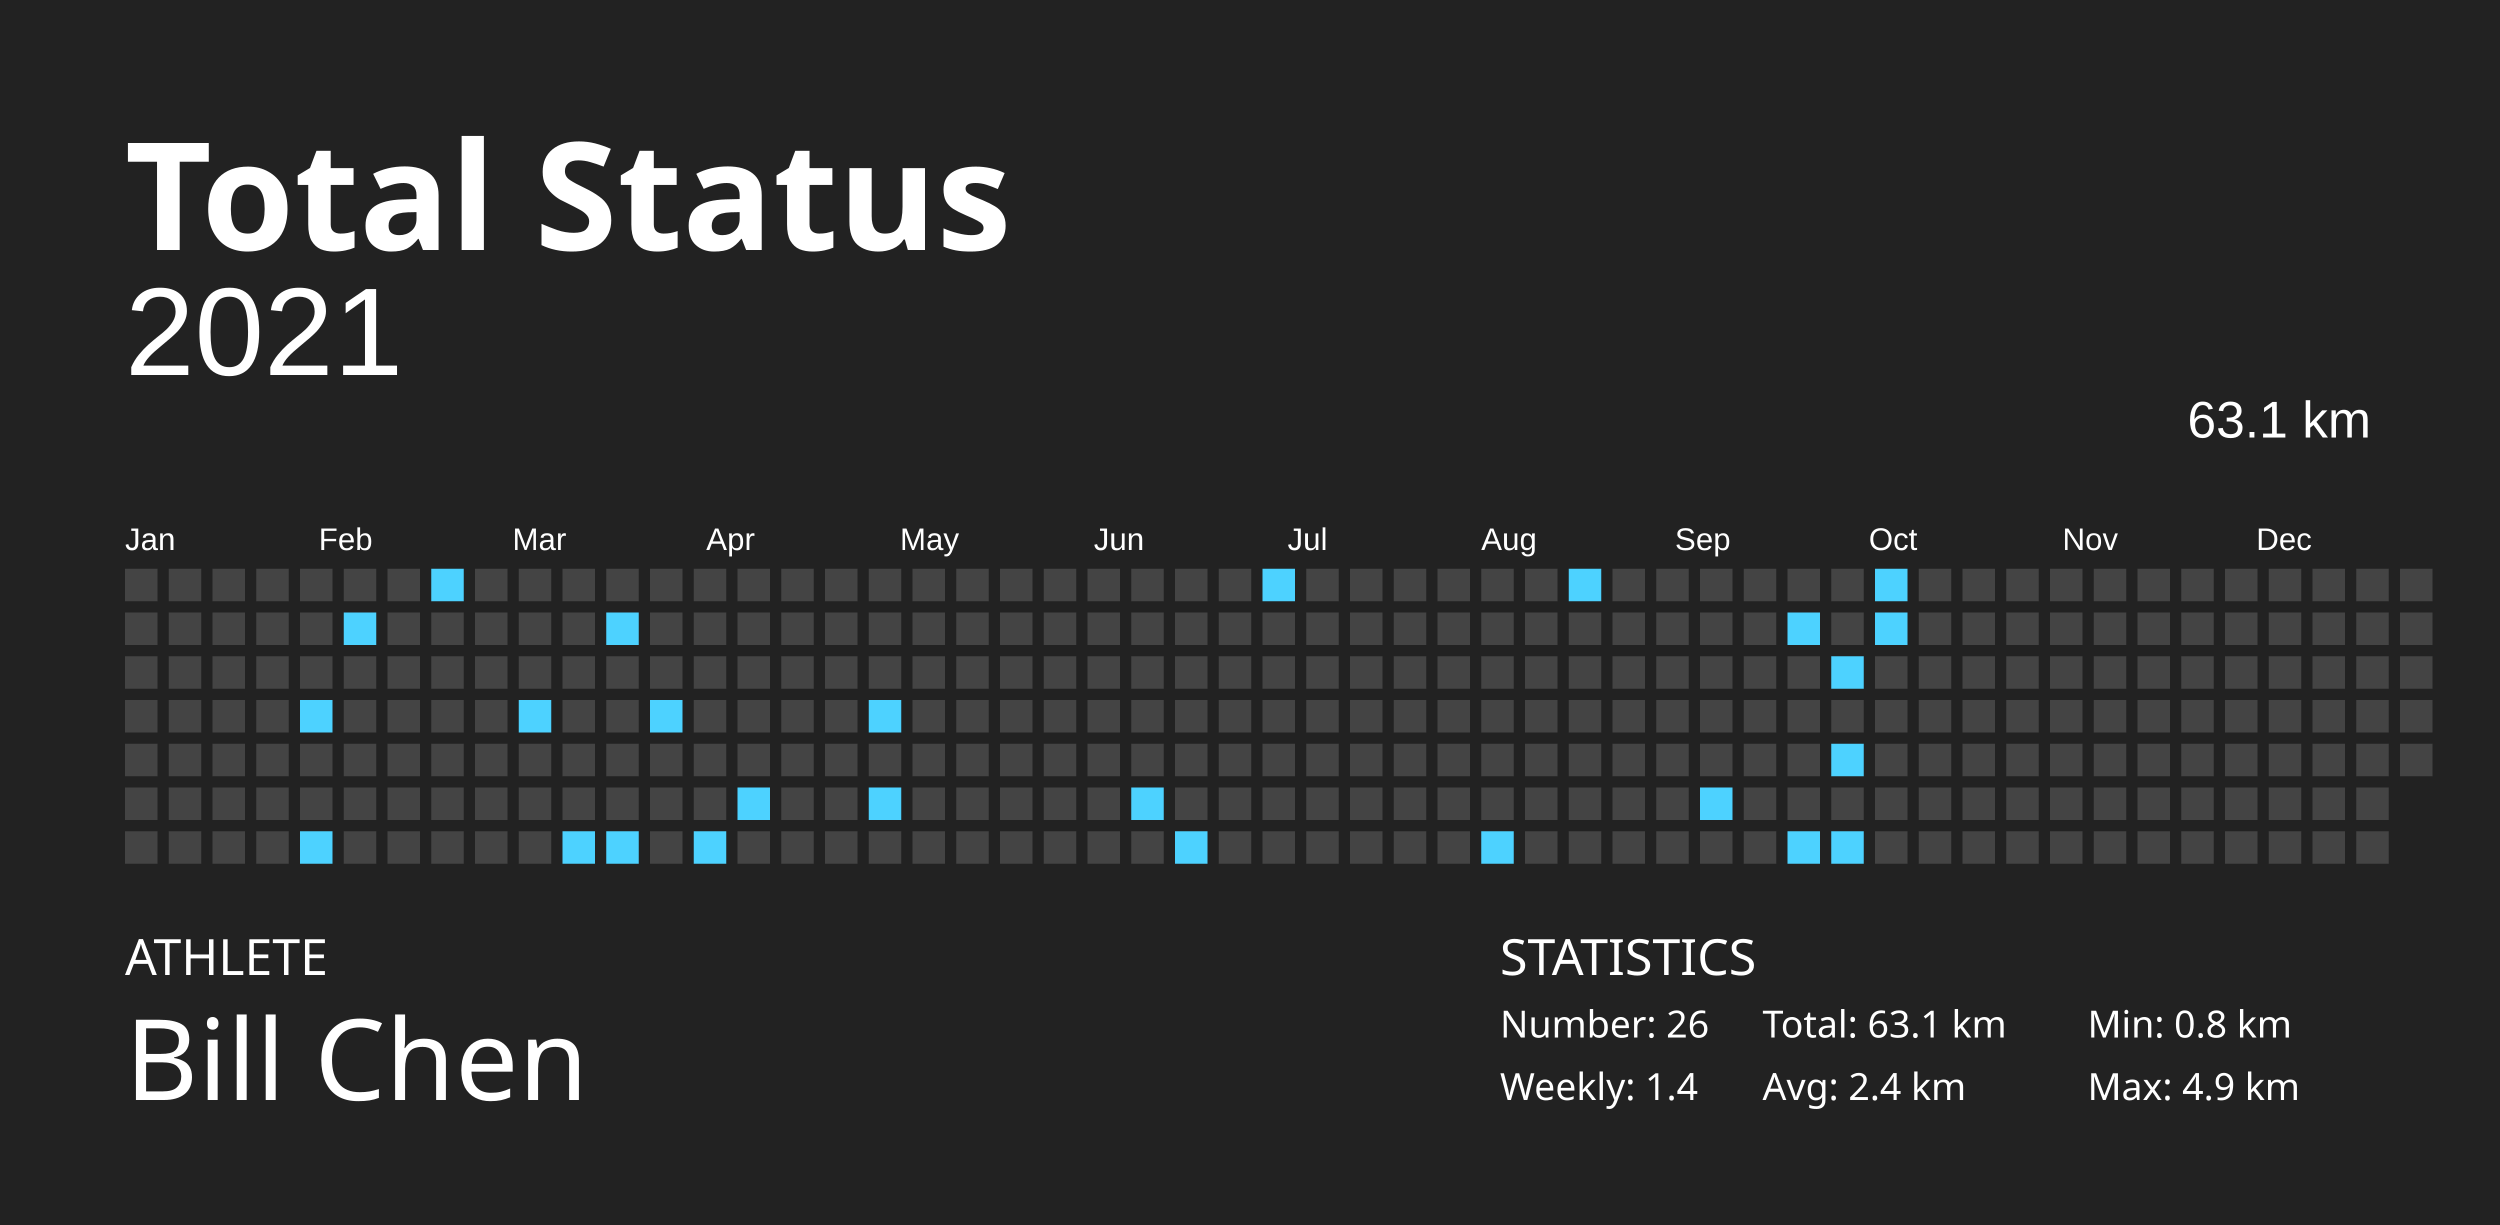
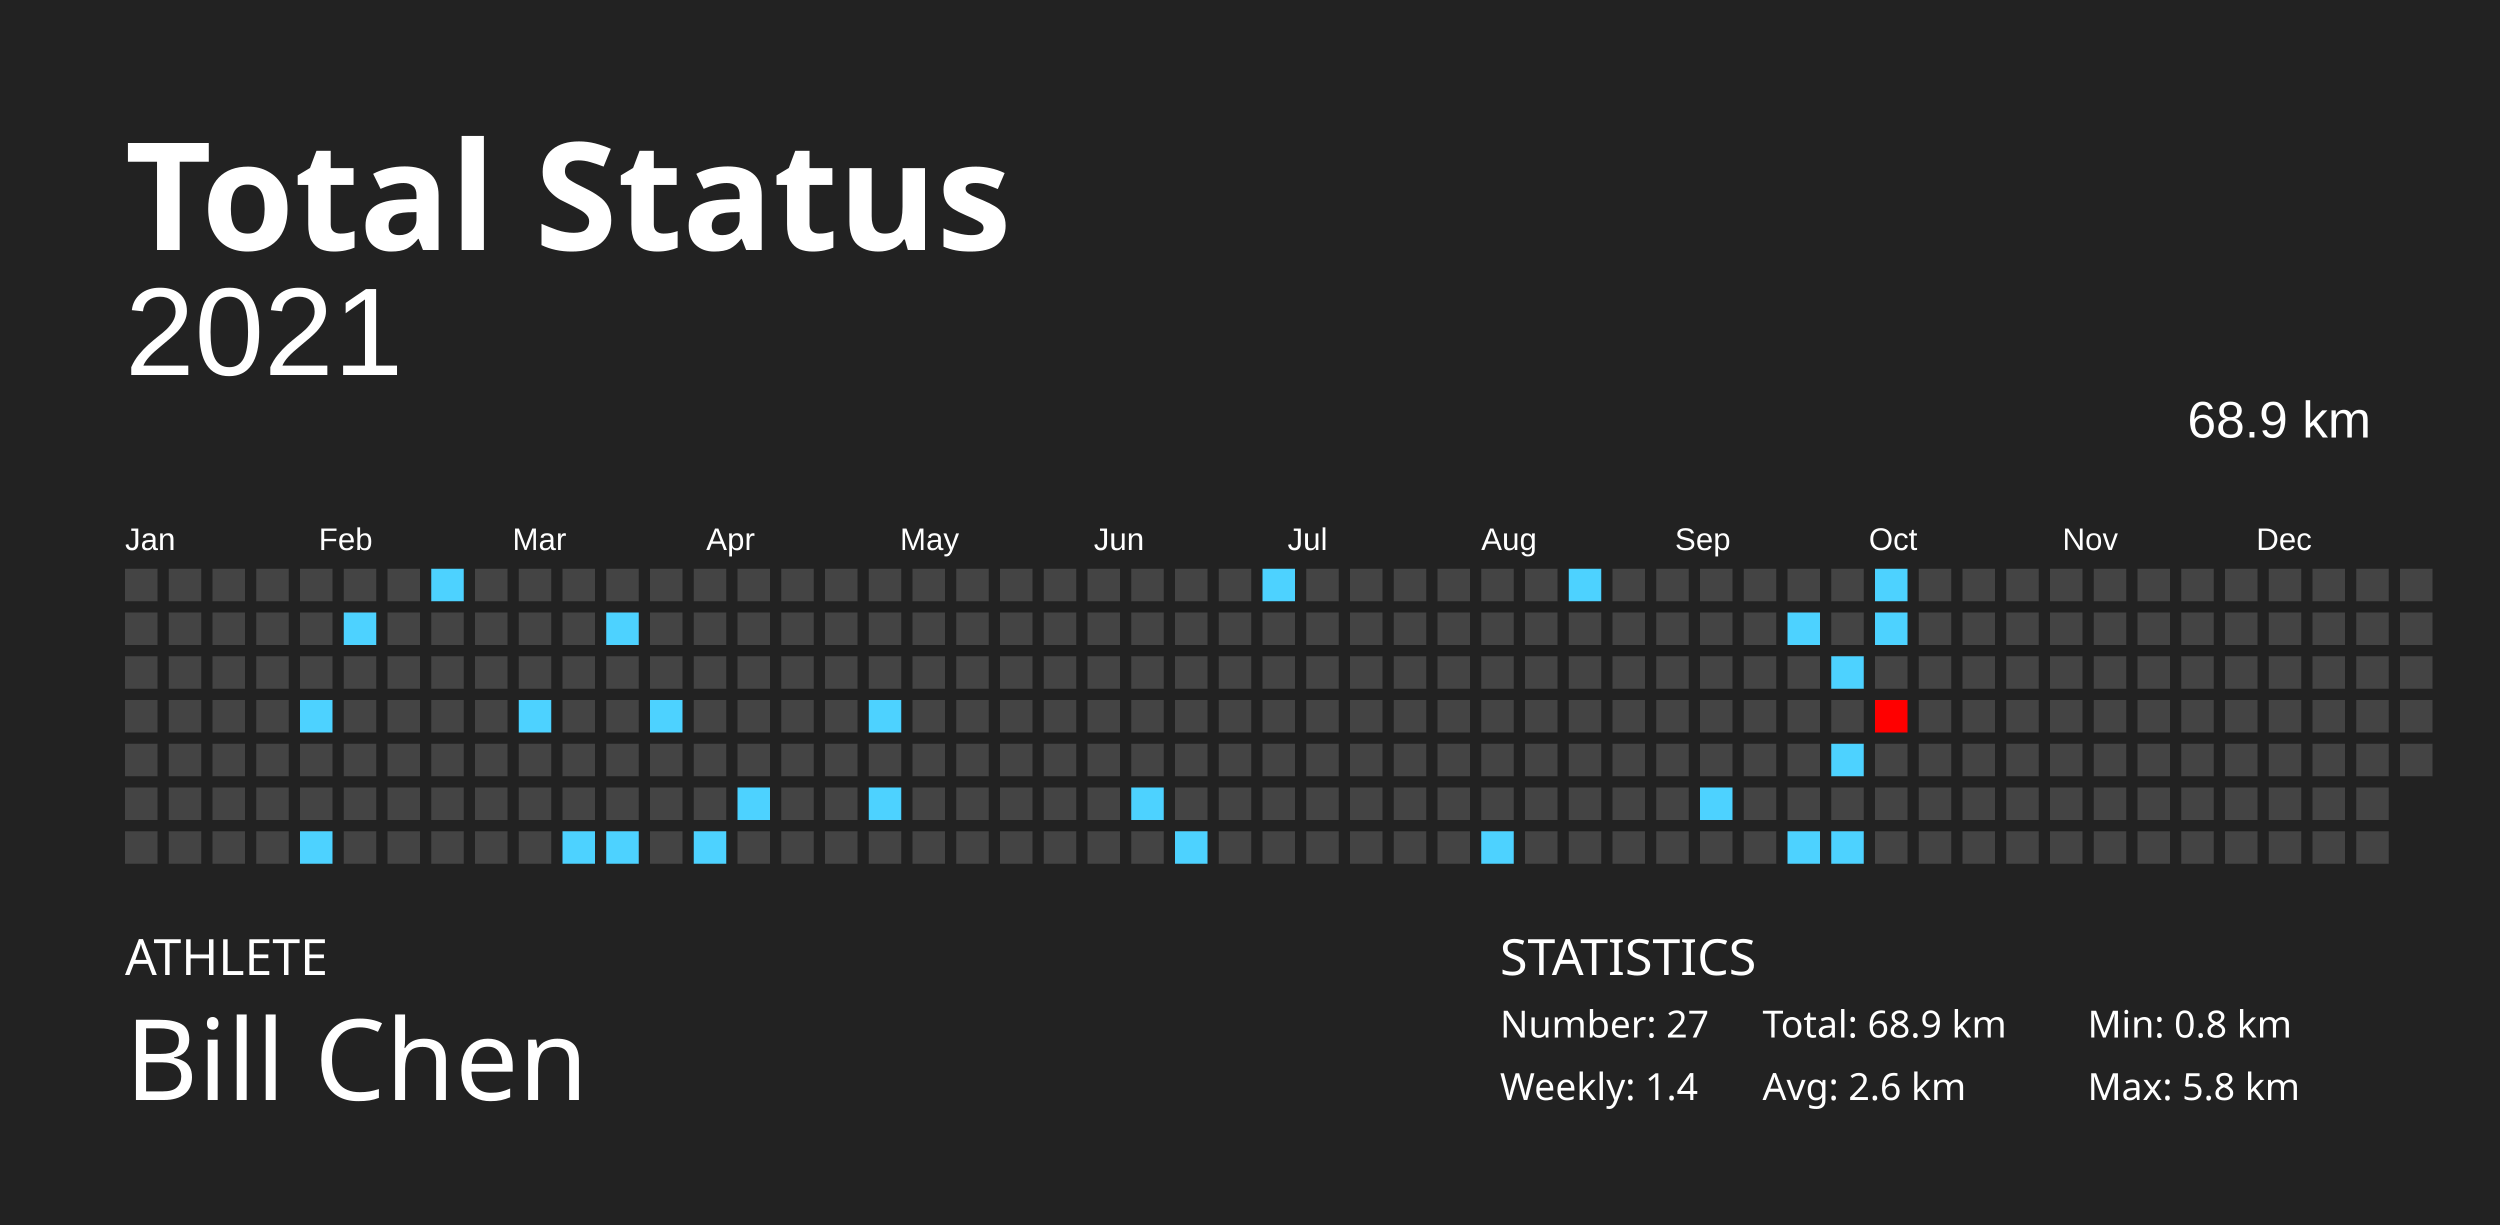
<svg xmlns="http://www.w3.org/2000/svg" baseProfile="full" height="98mm" version="1.1" viewBox="0,0,200,98" width="200mm">
  <defs />
  <rect fill="#222222" height="98" width="200" x="0" y="0" />
  <text fill="#FFFFFF" style="font-size:12px; font-family:Futura; font-weight:bold;" x="10" y="20">Total Status</text>
  <text fill="#FFFFFF" style="font-size:4px; font-family:Futura" x="10" y="78">ATHLETE</text>
  <text fill="#FFFFFF" style="font-size:9px; font-family:Futura" x="10" y="88">Bill Chen</text>
  <text fill="#FFFFFF" style="font-size:4px; font-family:Futura" x="120" y="78">STATISTICS</text>
-   <text fill="#FFFFFF" style="font-size:3px; font-family:Futura" x="120" y="83">Number: 26</text>
+   <text fill="#FFFFFF" style="font-size:3px; font-family:Futura" x="120" y="83">Number: 27</text>
  <text fill="#FFFFFF" style="font-size:3px; font-family:Futura" x="120" y="88">Weekly: 1.4</text>
-   <text fill="#FFFFFF" style="font-size:3px; font-family:Futura" x="141" y="83">Total: 63.1 km</text>
-   <text fill="#FFFFFF" style="font-size:3px; font-family:Futura" x="141" y="88">Avg: 2.4 km</text>
+   <text fill="#FFFFFF" style="font-size:3px; font-family:Futura" x="141" y="83">Total: 68.9 km</text>
+   <text fill="#FFFFFF" style="font-size:3px; font-family:Futura" x="141" y="88">Avg: 2.6 km</text>
  <text fill="#FFFFFF" style="font-size:3px; font-family:Futura" x="167" y="83">Min: 0.8 km</text>
-   <text fill="#FFFFFF" style="font-size:3px; font-family:Futura" x="167" y="88">Max: 4.9 km</text>
+   <text fill="#FFFFFF" style="font-size:3px; font-family:Futura" x="167" y="88">Max: 5.8 km</text>
  <text alignment-baseline="hanging" fill="#FFFFFF" style="font-size:10.0px; font-family:Arial;" x="10" y="30">2021</text>
-   <text alignment-baseline="hanging" fill="#FFFFFF" style="font-size:4.125px; font-family:Arial;" x="175" y="35">63.1 km</text>
+   <text alignment-baseline="hanging" fill="#FFFFFF" style="font-size:4.125px; font-family:Arial;" x="175" y="35">68.9 km</text>
  <text fill="#FFFFFF" style="font-size:2.5px; font-family:Arial" x="10.0" y="44">Jan</text>
  <text fill="#FFFFFF" style="font-size:2.5px; font-family:Arial" x="25.5" y="44">Feb</text>
  <text fill="#FFFFFF" style="font-size:2.5px; font-family:Arial" x="41.0" y="44">Mar</text>
  <text fill="#FFFFFF" style="font-size:2.5px; font-family:Arial" x="56.5" y="44">Apr</text>
  <text fill="#FFFFFF" style="font-size:2.5px; font-family:Arial" x="72.0" y="44">May</text>
  <text fill="#FFFFFF" style="font-size:2.5px; font-family:Arial" x="87.5" y="44">Jun</text>
  <text fill="#FFFFFF" style="font-size:2.5px; font-family:Arial" x="103.0" y="44">Jul</text>
  <text fill="#FFFFFF" style="font-size:2.5px; font-family:Arial" x="118.5" y="44">Aug</text>
  <text fill="#FFFFFF" style="font-size:2.5px; font-family:Arial" x="134.0" y="44">Sep</text>
  <text fill="#FFFFFF" style="font-size:2.5px; font-family:Arial" x="149.5" y="44">Oct</text>
  <text fill="#FFFFFF" style="font-size:2.5px; font-family:Arial" x="165.0" y="44">Nov</text>
  <text fill="#FFFFFF" style="font-size:2.5px; font-family:Arial" x="180.5" y="44">Dec</text>
  <rect fill="#444444" height="2.6" width="2.6" x="10.0" y="45.5" />
  <rect fill="#444444" height="2.6" width="2.6" x="10.0" y="49.0" />
  <rect fill="#444444" height="2.6" width="2.6" x="10.0" y="52.5" />
  <rect fill="#444444" height="2.6" width="2.6" x="10.0" y="56.0" />
  <rect fill="#444444" height="2.6" width="2.6" x="10.0" y="59.5" />
  <rect fill="#444444" height="2.6" width="2.6" x="10.0" y="63.0" />
  <rect fill="#444444" height="2.6" width="2.6" x="10.0" y="66.5" />
  <rect fill="#444444" height="2.6" width="2.6" x="13.5" y="45.5" />
  <rect fill="#444444" height="2.6" width="2.6" x="13.5" y="49.0" />
  <rect fill="#444444" height="2.6" width="2.6" x="13.5" y="52.5" />
  <rect fill="#444444" height="2.6" width="2.6" x="13.5" y="56.0" />
  <rect fill="#444444" height="2.6" width="2.6" x="13.5" y="59.5" />
  <rect fill="#444444" height="2.6" width="2.6" x="13.5" y="63.0" />
  <rect fill="#444444" height="2.6" width="2.6" x="13.5" y="66.5" />
  <rect fill="#444444" height="2.6" width="2.6" x="17.0" y="45.5" />
  <rect fill="#444444" height="2.6" width="2.6" x="17.0" y="49.0" />
  <rect fill="#444444" height="2.6" width="2.6" x="17.0" y="52.5" />
  <rect fill="#444444" height="2.6" width="2.6" x="17.0" y="56.0" />
  <rect fill="#444444" height="2.6" width="2.6" x="17.0" y="59.5" />
  <rect fill="#444444" height="2.6" width="2.6" x="17.0" y="63.0" />
  <rect fill="#444444" height="2.6" width="2.6" x="17.0" y="66.5" />
  <rect fill="#444444" height="2.6" width="2.6" x="20.5" y="45.5" />
  <rect fill="#444444" height="2.6" width="2.6" x="20.5" y="49.0" />
  <rect fill="#444444" height="2.6" width="2.6" x="20.5" y="52.5" />
  <rect fill="#444444" height="2.6" width="2.6" x="20.5" y="56.0" />
  <rect fill="#444444" height="2.6" width="2.6" x="20.5" y="59.5" />
  <rect fill="#444444" height="2.6" width="2.6" x="20.5" y="63.0" />
  <rect fill="#444444" height="2.6" width="2.6" x="20.5" y="66.5" />
  <rect fill="#444444" height="2.6" width="2.6" x="24.0" y="45.5" />
  <rect fill="#444444" height="2.6" width="2.6" x="24.0" y="49.0" />
  <rect fill="#444444" height="2.6" width="2.6" x="24.0" y="52.5" />
  <rect fill="#4dd2ff" height="2.6" width="2.6" x="24.0" y="56.0" />
  <rect fill="#444444" height="2.6" width="2.6" x="24.0" y="59.5" />
  <rect fill="#444444" height="2.6" width="2.6" x="24.0" y="63.0" />
  <rect fill="#4dd2ff" height="2.6" width="2.6" x="24.0" y="66.5" />
  <rect fill="#444444" height="2.6" width="2.6" x="27.5" y="45.5" />
  <rect fill="#4dd2ff" height="2.6" width="2.6" x="27.5" y="49.0" />
  <rect fill="#444444" height="2.6" width="2.6" x="27.5" y="52.5" />
  <rect fill="#444444" height="2.6" width="2.6" x="27.5" y="56.0" />
  <rect fill="#444444" height="2.6" width="2.6" x="27.5" y="59.5" />
  <rect fill="#444444" height="2.6" width="2.6" x="27.5" y="63.0" />
  <rect fill="#444444" height="2.6" width="2.6" x="27.5" y="66.5" />
  <rect fill="#444444" height="2.6" width="2.6" x="31.0" y="45.5" />
  <rect fill="#444444" height="2.6" width="2.6" x="31.0" y="49.0" />
  <rect fill="#444444" height="2.6" width="2.6" x="31.0" y="52.5" />
  <rect fill="#444444" height="2.6" width="2.6" x="31.0" y="56.0" />
  <rect fill="#444444" height="2.6" width="2.6" x="31.0" y="59.5" />
  <rect fill="#444444" height="2.6" width="2.6" x="31.0" y="63.0" />
  <rect fill="#444444" height="2.6" width="2.6" x="31.0" y="66.5" />
  <rect fill="#4dd2ff" height="2.6" width="2.6" x="34.5" y="45.5" />
  <rect fill="#444444" height="2.6" width="2.6" x="34.5" y="49.0" />
  <rect fill="#444444" height="2.6" width="2.6" x="34.5" y="52.5" />
  <rect fill="#444444" height="2.6" width="2.6" x="34.5" y="56.0" />
  <rect fill="#444444" height="2.6" width="2.6" x="34.5" y="59.5" />
  <rect fill="#444444" height="2.6" width="2.6" x="34.5" y="63.0" />
  <rect fill="#444444" height="2.6" width="2.6" x="34.5" y="66.5" />
  <rect fill="#444444" height="2.6" width="2.6" x="38.0" y="45.5" />
  <rect fill="#444444" height="2.6" width="2.6" x="38.0" y="49.0" />
  <rect fill="#444444" height="2.6" width="2.6" x="38.0" y="52.5" />
  <rect fill="#444444" height="2.6" width="2.6" x="38.0" y="56.0" />
  <rect fill="#444444" height="2.6" width="2.6" x="38.0" y="59.5" />
  <rect fill="#444444" height="2.6" width="2.6" x="38.0" y="63.0" />
  <rect fill="#444444" height="2.6" width="2.6" x="38.0" y="66.5" />
  <rect fill="#444444" height="2.6" width="2.6" x="41.5" y="45.5" />
  <rect fill="#444444" height="2.6" width="2.6" x="41.5" y="49.0" />
  <rect fill="#444444" height="2.6" width="2.6" x="41.5" y="52.5" />
  <rect fill="#4dd2ff" height="2.6" width="2.6" x="41.5" y="56.0" />
  <rect fill="#444444" height="2.6" width="2.6" x="41.5" y="59.5" />
  <rect fill="#444444" height="2.6" width="2.6" x="41.5" y="63.0" />
  <rect fill="#444444" height="2.6" width="2.6" x="41.5" y="66.5" />
  <rect fill="#444444" height="2.6" width="2.6" x="45.0" y="45.5" />
  <rect fill="#444444" height="2.6" width="2.6" x="45.0" y="49.0" />
  <rect fill="#444444" height="2.6" width="2.6" x="45.0" y="52.5" />
  <rect fill="#444444" height="2.6" width="2.6" x="45.0" y="56.0" />
  <rect fill="#444444" height="2.6" width="2.6" x="45.0" y="59.5" />
  <rect fill="#444444" height="2.6" width="2.6" x="45.0" y="63.0" />
  <rect fill="#4dd2ff" height="2.6" width="2.6" x="45.0" y="66.5" />
  <rect fill="#444444" height="2.6" width="2.6" x="48.5" y="45.5" />
  <rect fill="#4dd2ff" height="2.6" width="2.6" x="48.5" y="49.0" />
  <rect fill="#444444" height="2.6" width="2.6" x="48.5" y="52.5" />
  <rect fill="#444444" height="2.6" width="2.6" x="48.5" y="56.0" />
  <rect fill="#444444" height="2.6" width="2.6" x="48.5" y="59.5" />
  <rect fill="#444444" height="2.6" width="2.6" x="48.5" y="63.0" />
  <rect fill="#4dd2ff" height="2.6" width="2.6" x="48.5" y="66.5" />
  <rect fill="#444444" height="2.6" width="2.6" x="52.0" y="45.5" />
  <rect fill="#444444" height="2.6" width="2.6" x="52.0" y="49.0" />
  <rect fill="#444444" height="2.6" width="2.6" x="52.0" y="52.5" />
  <rect fill="#4dd2ff" height="2.6" width="2.6" x="52.0" y="56.0" />
  <rect fill="#444444" height="2.6" width="2.6" x="52.0" y="59.5" />
  <rect fill="#444444" height="2.6" width="2.6" x="52.0" y="63.0" />
  <rect fill="#444444" height="2.6" width="2.6" x="52.0" y="66.5" />
  <rect fill="#444444" height="2.6" width="2.6" x="55.5" y="45.5" />
  <rect fill="#444444" height="2.6" width="2.6" x="55.5" y="49.0" />
  <rect fill="#444444" height="2.6" width="2.6" x="55.5" y="52.5" />
  <rect fill="#444444" height="2.6" width="2.6" x="55.5" y="56.0" />
  <rect fill="#444444" height="2.6" width="2.6" x="55.5" y="59.5" />
  <rect fill="#444444" height="2.6" width="2.6" x="55.5" y="63.0" />
  <rect fill="#4dd2ff" height="2.6" width="2.6" x="55.5" y="66.5" />
  <rect fill="#444444" height="2.6" width="2.6" x="59.0" y="45.5" />
  <rect fill="#444444" height="2.6" width="2.6" x="59.0" y="49.0" />
  <rect fill="#444444" height="2.6" width="2.6" x="59.0" y="52.5" />
  <rect fill="#444444" height="2.6" width="2.6" x="59.0" y="56.0" />
  <rect fill="#444444" height="2.6" width="2.6" x="59.0" y="59.5" />
  <rect fill="#4dd2ff" height="2.6" width="2.6" x="59.0" y="63.0" />
  <rect fill="#444444" height="2.6" width="2.6" x="59.0" y="66.5" />
  <rect fill="#444444" height="2.6" width="2.6" x="62.5" y="45.5" />
  <rect fill="#444444" height="2.6" width="2.6" x="62.5" y="49.0" />
  <rect fill="#444444" height="2.6" width="2.6" x="62.5" y="52.5" />
  <rect fill="#444444" height="2.6" width="2.6" x="62.5" y="56.0" />
  <rect fill="#444444" height="2.6" width="2.6" x="62.5" y="59.5" />
  <rect fill="#444444" height="2.6" width="2.6" x="62.5" y="63.0" />
  <rect fill="#444444" height="2.6" width="2.6" x="62.5" y="66.5" />
  <rect fill="#444444" height="2.6" width="2.6" x="66.0" y="45.5" />
  <rect fill="#444444" height="2.6" width="2.6" x="66.0" y="49.0" />
  <rect fill="#444444" height="2.6" width="2.6" x="66.0" y="52.5" />
  <rect fill="#444444" height="2.6" width="2.6" x="66.0" y="56.0" />
  <rect fill="#444444" height="2.6" width="2.6" x="66.0" y="59.5" />
  <rect fill="#444444" height="2.6" width="2.6" x="66.0" y="63.0" />
  <rect fill="#444444" height="2.6" width="2.6" x="66.0" y="66.5" />
  <rect fill="#444444" height="2.6" width="2.6" x="69.5" y="45.5" />
  <rect fill="#444444" height="2.6" width="2.6" x="69.5" y="49.0" />
  <rect fill="#444444" height="2.6" width="2.6" x="69.5" y="52.5" />
  <rect fill="#4dd2ff" height="2.6" width="2.6" x="69.5" y="56.0" />
  <rect fill="#444444" height="2.6" width="2.6" x="69.5" y="59.5" />
  <rect fill="#4dd2ff" height="2.6" width="2.6" x="69.5" y="63.0" />
  <rect fill="#444444" height="2.6" width="2.6" x="69.5" y="66.5" />
  <rect fill="#444444" height="2.6" width="2.6" x="73.0" y="45.5" />
  <rect fill="#444444" height="2.6" width="2.6" x="73.0" y="49.0" />
  <rect fill="#444444" height="2.6" width="2.6" x="73.0" y="52.5" />
  <rect fill="#444444" height="2.6" width="2.6" x="73.0" y="56.0" />
  <rect fill="#444444" height="2.6" width="2.6" x="73.0" y="59.5" />
  <rect fill="#444444" height="2.6" width="2.6" x="73.0" y="63.0" />
  <rect fill="#444444" height="2.6" width="2.6" x="73.0" y="66.5" />
  <rect fill="#444444" height="2.6" width="2.6" x="76.5" y="45.5" />
  <rect fill="#444444" height="2.6" width="2.6" x="76.5" y="49.0" />
  <rect fill="#444444" height="2.6" width="2.6" x="76.5" y="52.5" />
  <rect fill="#444444" height="2.6" width="2.6" x="76.5" y="56.0" />
  <rect fill="#444444" height="2.6" width="2.6" x="76.5" y="59.5" />
  <rect fill="#444444" height="2.6" width="2.6" x="76.5" y="63.0" />
  <rect fill="#444444" height="2.6" width="2.6" x="76.5" y="66.5" />
  <rect fill="#444444" height="2.6" width="2.6" x="80.0" y="45.5" />
  <rect fill="#444444" height="2.6" width="2.6" x="80.0" y="49.0" />
  <rect fill="#444444" height="2.6" width="2.6" x="80.0" y="52.5" />
  <rect fill="#444444" height="2.6" width="2.6" x="80.0" y="56.0" />
  <rect fill="#444444" height="2.6" width="2.6" x="80.0" y="59.5" />
  <rect fill="#444444" height="2.6" width="2.6" x="80.0" y="63.0" />
  <rect fill="#444444" height="2.6" width="2.6" x="80.0" y="66.5" />
  <rect fill="#444444" height="2.6" width="2.6" x="83.5" y="45.5" />
  <rect fill="#444444" height="2.6" width="2.6" x="83.5" y="49.0" />
  <rect fill="#444444" height="2.6" width="2.6" x="83.5" y="52.5" />
  <rect fill="#444444" height="2.6" width="2.6" x="83.5" y="56.0" />
  <rect fill="#444444" height="2.6" width="2.6" x="83.5" y="59.5" />
  <rect fill="#444444" height="2.6" width="2.6" x="83.5" y="63.0" />
  <rect fill="#444444" height="2.6" width="2.6" x="83.5" y="66.5" />
  <rect fill="#444444" height="2.6" width="2.6" x="87.0" y="45.5" />
  <rect fill="#444444" height="2.6" width="2.6" x="87.0" y="49.0" />
  <rect fill="#444444" height="2.6" width="2.6" x="87.0" y="52.5" />
  <rect fill="#444444" height="2.6" width="2.6" x="87.0" y="56.0" />
  <rect fill="#444444" height="2.6" width="2.6" x="87.0" y="59.5" />
  <rect fill="#444444" height="2.6" width="2.6" x="87.0" y="63.0" />
  <rect fill="#444444" height="2.6" width="2.6" x="87.0" y="66.5" />
  <rect fill="#444444" height="2.6" width="2.6" x="90.5" y="45.5" />
  <rect fill="#444444" height="2.6" width="2.6" x="90.5" y="49.0" />
  <rect fill="#444444" height="2.6" width="2.6" x="90.5" y="52.5" />
  <rect fill="#444444" height="2.6" width="2.6" x="90.5" y="56.0" />
  <rect fill="#444444" height="2.6" width="2.6" x="90.5" y="59.5" />
  <rect fill="#4dd2ff" height="2.6" width="2.6" x="90.5" y="63.0" />
  <rect fill="#444444" height="2.6" width="2.6" x="90.5" y="66.5" />
  <rect fill="#444444" height="2.6" width="2.6" x="94.0" y="45.5" />
  <rect fill="#444444" height="2.6" width="2.6" x="94.0" y="49.0" />
  <rect fill="#444444" height="2.6" width="2.6" x="94.0" y="52.5" />
  <rect fill="#444444" height="2.6" width="2.6" x="94.0" y="56.0" />
  <rect fill="#444444" height="2.6" width="2.6" x="94.0" y="59.5" />
  <rect fill="#444444" height="2.6" width="2.6" x="94.0" y="63.0" />
  <rect fill="#4dd2ff" height="2.6" width="2.6" x="94.0" y="66.5" />
  <rect fill="#444444" height="2.6" width="2.6" x="97.5" y="45.5" />
  <rect fill="#444444" height="2.6" width="2.6" x="97.5" y="49.0" />
  <rect fill="#444444" height="2.6" width="2.6" x="97.5" y="52.5" />
  <rect fill="#444444" height="2.6" width="2.6" x="97.5" y="56.0" />
  <rect fill="#444444" height="2.6" width="2.6" x="97.5" y="59.5" />
  <rect fill="#444444" height="2.6" width="2.6" x="97.5" y="63.0" />
  <rect fill="#444444" height="2.6" width="2.6" x="97.5" y="66.5" />
  <rect fill="#4dd2ff" height="2.6" width="2.6" x="101.0" y="45.5" />
  <rect fill="#444444" height="2.6" width="2.6" x="101.0" y="49.0" />
  <rect fill="#444444" height="2.6" width="2.6" x="101.0" y="52.5" />
  <rect fill="#444444" height="2.6" width="2.6" x="101.0" y="56.0" />
  <rect fill="#444444" height="2.6" width="2.6" x="101.0" y="59.5" />
  <rect fill="#444444" height="2.6" width="2.6" x="101.0" y="63.0" />
  <rect fill="#444444" height="2.6" width="2.6" x="101.0" y="66.5" />
  <rect fill="#444444" height="2.6" width="2.6" x="104.5" y="45.5" />
  <rect fill="#444444" height="2.6" width="2.6" x="104.5" y="49.0" />
  <rect fill="#444444" height="2.6" width="2.6" x="104.5" y="52.5" />
  <rect fill="#444444" height="2.6" width="2.6" x="104.5" y="56.0" />
  <rect fill="#444444" height="2.6" width="2.6" x="104.5" y="59.5" />
  <rect fill="#444444" height="2.6" width="2.6" x="104.5" y="63.0" />
  <rect fill="#444444" height="2.6" width="2.6" x="104.5" y="66.5" />
  <rect fill="#444444" height="2.6" width="2.6" x="108.0" y="45.5" />
  <rect fill="#444444" height="2.6" width="2.6" x="108.0" y="49.0" />
  <rect fill="#444444" height="2.6" width="2.6" x="108.0" y="52.5" />
  <rect fill="#444444" height="2.6" width="2.6" x="108.0" y="56.0" />
  <rect fill="#444444" height="2.6" width="2.6" x="108.0" y="59.5" />
  <rect fill="#444444" height="2.6" width="2.6" x="108.0" y="63.0" />
  <rect fill="#444444" height="2.6" width="2.6" x="108.0" y="66.5" />
  <rect fill="#444444" height="2.6" width="2.6" x="111.5" y="45.5" />
  <rect fill="#444444" height="2.6" width="2.6" x="111.5" y="49.0" />
  <rect fill="#444444" height="2.6" width="2.6" x="111.5" y="52.5" />
  <rect fill="#444444" height="2.6" width="2.6" x="111.5" y="56.0" />
  <rect fill="#444444" height="2.6" width="2.6" x="111.5" y="59.5" />
  <rect fill="#444444" height="2.6" width="2.6" x="111.5" y="63.0" />
  <rect fill="#444444" height="2.6" width="2.6" x="111.5" y="66.5" />
  <rect fill="#444444" height="2.6" width="2.6" x="115.0" y="45.5" />
  <rect fill="#444444" height="2.6" width="2.6" x="115.0" y="49.0" />
  <rect fill="#444444" height="2.6" width="2.6" x="115.0" y="52.5" />
  <rect fill="#444444" height="2.6" width="2.6" x="115.0" y="56.0" />
  <rect fill="#444444" height="2.6" width="2.6" x="115.0" y="59.5" />
  <rect fill="#444444" height="2.6" width="2.6" x="115.0" y="63.0" />
  <rect fill="#444444" height="2.6" width="2.6" x="115.0" y="66.5" />
  <rect fill="#444444" height="2.6" width="2.6" x="118.5" y="45.5" />
  <rect fill="#444444" height="2.6" width="2.6" x="118.5" y="49.0" />
  <rect fill="#444444" height="2.6" width="2.6" x="118.5" y="52.5" />
  <rect fill="#444444" height="2.6" width="2.6" x="118.5" y="56.0" />
  <rect fill="#444444" height="2.6" width="2.6" x="118.5" y="59.5" />
  <rect fill="#444444" height="2.6" width="2.6" x="118.5" y="63.0" />
  <rect fill="#4dd2ff" height="2.6" width="2.6" x="118.5" y="66.5" />
  <rect fill="#444444" height="2.6" width="2.6" x="122.0" y="45.5" />
  <rect fill="#444444" height="2.6" width="2.6" x="122.0" y="49.0" />
  <rect fill="#444444" height="2.6" width="2.6" x="122.0" y="52.5" />
  <rect fill="#444444" height="2.6" width="2.6" x="122.0" y="56.0" />
  <rect fill="#444444" height="2.6" width="2.6" x="122.0" y="59.5" />
  <rect fill="#444444" height="2.6" width="2.6" x="122.0" y="63.0" />
  <rect fill="#444444" height="2.6" width="2.6" x="122.0" y="66.5" />
  <rect fill="#4dd2ff" height="2.6" width="2.6" x="125.5" y="45.5" />
  <rect fill="#444444" height="2.6" width="2.6" x="125.5" y="49.0" />
  <rect fill="#444444" height="2.6" width="2.6" x="125.5" y="52.5" />
  <rect fill="#444444" height="2.6" width="2.6" x="125.5" y="56.0" />
  <rect fill="#444444" height="2.6" width="2.6" x="125.5" y="59.5" />
  <rect fill="#444444" height="2.6" width="2.6" x="125.5" y="63.0" />
  <rect fill="#444444" height="2.6" width="2.6" x="125.5" y="66.5" />
  <rect fill="#444444" height="2.6" width="2.6" x="129.0" y="45.5" />
  <rect fill="#444444" height="2.6" width="2.6" x="129.0" y="49.0" />
  <rect fill="#444444" height="2.6" width="2.6" x="129.0" y="52.5" />
  <rect fill="#444444" height="2.6" width="2.6" x="129.0" y="56.0" />
  <rect fill="#444444" height="2.6" width="2.6" x="129.0" y="59.5" />
  <rect fill="#444444" height="2.6" width="2.6" x="129.0" y="63.0" />
  <rect fill="#444444" height="2.6" width="2.6" x="129.0" y="66.5" />
  <rect fill="#444444" height="2.6" width="2.6" x="132.5" y="45.5" />
  <rect fill="#444444" height="2.6" width="2.6" x="132.5" y="49.0" />
  <rect fill="#444444" height="2.6" width="2.6" x="132.5" y="52.5" />
  <rect fill="#444444" height="2.6" width="2.6" x="132.5" y="56.0" />
  <rect fill="#444444" height="2.6" width="2.6" x="132.5" y="59.5" />
  <rect fill="#444444" height="2.6" width="2.6" x="132.5" y="63.0" />
  <rect fill="#444444" height="2.6" width="2.6" x="132.5" y="66.5" />
  <rect fill="#444444" height="2.6" width="2.6" x="136.0" y="45.5" />
  <rect fill="#444444" height="2.6" width="2.6" x="136.0" y="49.0" />
  <rect fill="#444444" height="2.6" width="2.6" x="136.0" y="52.5" />
  <rect fill="#444444" height="2.6" width="2.6" x="136.0" y="56.0" />
  <rect fill="#444444" height="2.6" width="2.6" x="136.0" y="59.5" />
  <rect fill="#4dd2ff" height="2.6" width="2.6" x="136.0" y="63.0" />
  <rect fill="#444444" height="2.6" width="2.6" x="136.0" y="66.5" />
  <rect fill="#444444" height="2.6" width="2.6" x="139.5" y="45.5" />
  <rect fill="#444444" height="2.6" width="2.6" x="139.5" y="49.0" />
  <rect fill="#444444" height="2.6" width="2.6" x="139.5" y="52.5" />
  <rect fill="#444444" height="2.6" width="2.6" x="139.5" y="56.0" />
  <rect fill="#444444" height="2.6" width="2.6" x="139.5" y="59.5" />
  <rect fill="#444444" height="2.6" width="2.6" x="139.5" y="63.0" />
  <rect fill="#444444" height="2.6" width="2.6" x="139.5" y="66.5" />
  <rect fill="#444444" height="2.6" width="2.6" x="143.0" y="45.5" />
  <rect fill="#4dd2ff" height="2.6" width="2.6" x="143.0" y="49.0" />
  <rect fill="#444444" height="2.6" width="2.6" x="143.0" y="52.5" />
  <rect fill="#444444" height="2.6" width="2.6" x="143.0" y="56.0" />
  <rect fill="#444444" height="2.6" width="2.6" x="143.0" y="59.5" />
  <rect fill="#444444" height="2.6" width="2.6" x="143.0" y="63.0" />
  <rect fill="#4dd2ff" height="2.6" width="2.6" x="143.0" y="66.5" />
  <rect fill="#444444" height="2.6" width="2.6" x="146.5" y="45.5" />
  <rect fill="#444444" height="2.6" width="2.6" x="146.5" y="49.0" />
  <rect fill="#4dd2ff" height="2.6" width="2.6" x="146.5" y="52.5" />
  <rect fill="#444444" height="2.6" width="2.6" x="146.5" y="56.0" />
  <rect fill="#4dd2ff" height="2.6" width="2.6" x="146.5" y="59.5" />
  <rect fill="#444444" height="2.6" width="2.6" x="146.5" y="63.0" />
  <rect fill="#4dd2ff" height="2.6" width="2.6" x="146.5" y="66.5" />
  <rect fill="#4dd2ff" height="2.6" width="2.6" x="150.0" y="45.5" />
  <rect fill="#4dd2ff" height="2.6" width="2.6" x="150.0" y="49.0" />
  <rect fill="#444444" height="2.6" width="2.6" x="150.0" y="52.5" />
-   <rect fill="#444444" height="2.6" width="2.6" x="150.0" y="56.0" />
+   <rect fill="#ff0000" height="2.6" width="2.6" x="150.0" y="56.0" />
  <rect fill="#444444" height="2.6" width="2.6" x="150.0" y="59.5" />
  <rect fill="#444444" height="2.6" width="2.6" x="150.0" y="63.0" />
  <rect fill="#444444" height="2.6" width="2.6" x="150.0" y="66.5" />
  <rect fill="#444444" height="2.6" width="2.6" x="153.5" y="45.5" />
  <rect fill="#444444" height="2.6" width="2.6" x="153.5" y="49.0" />
  <rect fill="#444444" height="2.6" width="2.6" x="153.5" y="52.5" />
  <rect fill="#444444" height="2.6" width="2.6" x="153.5" y="56.0" />
  <rect fill="#444444" height="2.6" width="2.6" x="153.5" y="59.5" />
  <rect fill="#444444" height="2.6" width="2.6" x="153.5" y="63.0" />
  <rect fill="#444444" height="2.6" width="2.6" x="153.5" y="66.5" />
  <rect fill="#444444" height="2.6" width="2.6" x="157.0" y="45.5" />
  <rect fill="#444444" height="2.6" width="2.6" x="157.0" y="49.0" />
  <rect fill="#444444" height="2.6" width="2.6" x="157.0" y="52.5" />
  <rect fill="#444444" height="2.6" width="2.6" x="157.0" y="56.0" />
  <rect fill="#444444" height="2.6" width="2.6" x="157.0" y="59.5" />
  <rect fill="#444444" height="2.6" width="2.6" x="157.0" y="63.0" />
  <rect fill="#444444" height="2.6" width="2.6" x="157.0" y="66.5" />
  <rect fill="#444444" height="2.6" width="2.6" x="160.5" y="45.5" />
  <rect fill="#444444" height="2.6" width="2.6" x="160.5" y="49.0" />
  <rect fill="#444444" height="2.6" width="2.6" x="160.5" y="52.5" />
  <rect fill="#444444" height="2.6" width="2.6" x="160.5" y="56.0" />
  <rect fill="#444444" height="2.6" width="2.6" x="160.5" y="59.5" />
  <rect fill="#444444" height="2.6" width="2.6" x="160.5" y="63.0" />
  <rect fill="#444444" height="2.6" width="2.6" x="160.5" y="66.5" />
  <rect fill="#444444" height="2.6" width="2.6" x="164.0" y="45.5" />
  <rect fill="#444444" height="2.6" width="2.6" x="164.0" y="49.0" />
  <rect fill="#444444" height="2.6" width="2.6" x="164.0" y="52.5" />
  <rect fill="#444444" height="2.6" width="2.6" x="164.0" y="56.0" />
  <rect fill="#444444" height="2.6" width="2.6" x="164.0" y="59.5" />
  <rect fill="#444444" height="2.6" width="2.6" x="164.0" y="63.0" />
  <rect fill="#444444" height="2.6" width="2.6" x="164.0" y="66.5" />
  <rect fill="#444444" height="2.6" width="2.6" x="167.5" y="45.5" />
  <rect fill="#444444" height="2.6" width="2.6" x="167.5" y="49.0" />
  <rect fill="#444444" height="2.6" width="2.6" x="167.5" y="52.5" />
  <rect fill="#444444" height="2.6" width="2.6" x="167.5" y="56.0" />
  <rect fill="#444444" height="2.6" width="2.6" x="167.5" y="59.5" />
  <rect fill="#444444" height="2.6" width="2.6" x="167.5" y="63.0" />
  <rect fill="#444444" height="2.6" width="2.6" x="167.5" y="66.5" />
  <rect fill="#444444" height="2.6" width="2.6" x="171.0" y="45.5" />
  <rect fill="#444444" height="2.6" width="2.6" x="171.0" y="49.0" />
  <rect fill="#444444" height="2.6" width="2.6" x="171.0" y="52.5" />
  <rect fill="#444444" height="2.6" width="2.6" x="171.0" y="56.0" />
  <rect fill="#444444" height="2.6" width="2.6" x="171.0" y="59.5" />
  <rect fill="#444444" height="2.6" width="2.6" x="171.0" y="63.0" />
  <rect fill="#444444" height="2.6" width="2.6" x="171.0" y="66.5" />
  <rect fill="#444444" height="2.6" width="2.6" x="174.5" y="45.5" />
  <rect fill="#444444" height="2.6" width="2.6" x="174.5" y="49.0" />
  <rect fill="#444444" height="2.6" width="2.6" x="174.5" y="52.5" />
  <rect fill="#444444" height="2.6" width="2.6" x="174.5" y="56.0" />
  <rect fill="#444444" height="2.6" width="2.6" x="174.5" y="59.5" />
  <rect fill="#444444" height="2.6" width="2.6" x="174.5" y="63.0" />
  <rect fill="#444444" height="2.6" width="2.6" x="174.5" y="66.5" />
  <rect fill="#444444" height="2.6" width="2.6" x="178.0" y="45.5" />
  <rect fill="#444444" height="2.6" width="2.6" x="178.0" y="49.0" />
  <rect fill="#444444" height="2.6" width="2.6" x="178.0" y="52.5" />
  <rect fill="#444444" height="2.6" width="2.6" x="178.0" y="56.0" />
  <rect fill="#444444" height="2.6" width="2.6" x="178.0" y="59.5" />
  <rect fill="#444444" height="2.6" width="2.6" x="178.0" y="63.0" />
  <rect fill="#444444" height="2.6" width="2.6" x="178.0" y="66.5" />
  <rect fill="#444444" height="2.6" width="2.6" x="181.5" y="45.5" />
  <rect fill="#444444" height="2.6" width="2.6" x="181.5" y="49.0" />
  <rect fill="#444444" height="2.6" width="2.6" x="181.5" y="52.5" />
  <rect fill="#444444" height="2.6" width="2.6" x="181.5" y="56.0" />
  <rect fill="#444444" height="2.6" width="2.6" x="181.5" y="59.5" />
  <rect fill="#444444" height="2.6" width="2.6" x="181.5" y="63.0" />
  <rect fill="#444444" height="2.6" width="2.6" x="181.5" y="66.5" />
  <rect fill="#444444" height="2.6" width="2.6" x="185.0" y="45.5" />
  <rect fill="#444444" height="2.6" width="2.6" x="185.0" y="49.0" />
  <rect fill="#444444" height="2.6" width="2.6" x="185.0" y="52.5" />
  <rect fill="#444444" height="2.6" width="2.6" x="185.0" y="56.0" />
  <rect fill="#444444" height="2.6" width="2.6" x="185.0" y="59.5" />
  <rect fill="#444444" height="2.6" width="2.6" x="185.0" y="63.0" />
  <rect fill="#444444" height="2.6" width="2.6" x="185.0" y="66.5" />
  <rect fill="#444444" height="2.6" width="2.6" x="188.5" y="45.5" />
  <rect fill="#444444" height="2.6" width="2.6" x="188.5" y="49.0" />
  <rect fill="#444444" height="2.6" width="2.6" x="188.5" y="52.5" />
  <rect fill="#444444" height="2.6" width="2.6" x="188.5" y="56.0" />
  <rect fill="#444444" height="2.6" width="2.6" x="188.5" y="59.5" />
  <rect fill="#444444" height="2.6" width="2.6" x="188.5" y="63.0" />
  <rect fill="#444444" height="2.6" width="2.6" x="188.5" y="66.5" />
  <rect fill="#444444" height="2.6" width="2.6" x="192.0" y="45.5" />
  <rect fill="#444444" height="2.6" width="2.6" x="192.0" y="49.0" />
  <rect fill="#444444" height="2.6" width="2.6" x="192.0" y="52.5" />
  <rect fill="#444444" height="2.6" width="2.6" x="192.0" y="56.0" />
  <rect fill="#444444" height="2.6" width="2.6" x="192.0" y="59.5" />
</svg>
